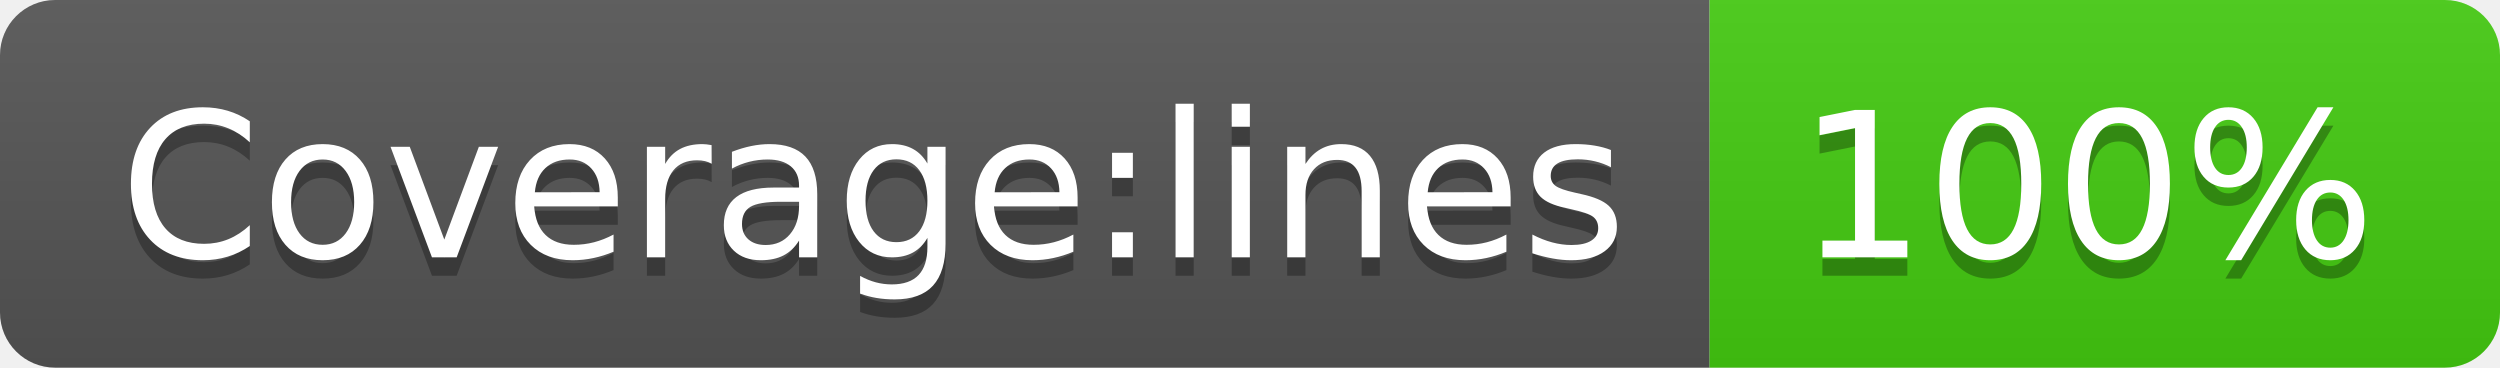
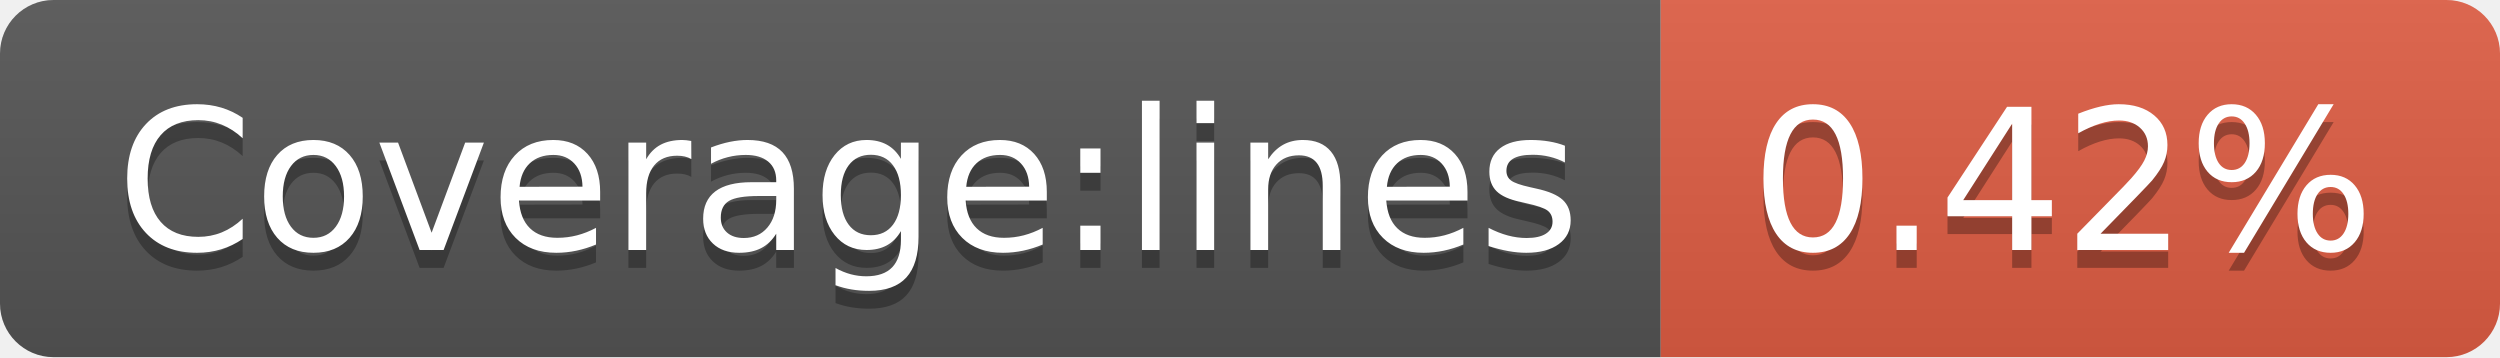
- <svg xmlns="http://www.w3.org/2000/svg" width="136" height="20" role="img" aria-label="Coverage:lines: 100%">
+ <svg xmlns="http://www.w3.org/2000/svg" width="140" height="20" role="img" aria-label="Coverage:lines: 0.42%">
  <linearGradient id="s" x2="0" y2="100%">
    <stop offset="0" stop-color="#bbb" stop-opacity=".1" />
    <stop offset="1" stop-opacity=".1" />
  </linearGradient>
  <clipPath id="r">
-     <rect width="136" height="20" rx="3" fill="#fff" />
+     <rect width="140" height="20" rx="3" fill="#fff" />
  </clipPath>
  <g clip-path="url(#r)">
    <rect width="93" height="20" fill="#555" />
-     <rect x="93" width="43" height="20" fill="#4c1" />
-     <rect width="136" height="20" fill="url(#s)" />
+     <rect x="93" width="47" height="20" fill="#e05d44" />
+     <rect width="140" height="20" fill="url(#s)" />
  </g>
  <g fill="#fff" text-anchor="middle" font-family="Verdana,Geneva,DejaVu Sans,sans-serif" text-rendering="geometricPrecision" font-size="110">
    <text aria-hidden="true" x="475" y="150" fill="#010101" fill-opacity=".3" transform="scale(.1)" textLength="830">Coverage:lines</text>
    <text x="475" y="140" transform="scale(.1)" fill="#fff" textLength="830">Coverage:lines</text>
-     <text aria-hidden="true" x="1135" y="150" fill="#010101" fill-opacity=".3" transform="scale(.1)" textLength="330">100%</text>
-     <text x="1135" y="140" transform="scale(.1)" fill="#fff" textLength="330">100%</text>
+     <text aria-hidden="true" x="1155" y="150" fill="#010101" fill-opacity=".3" transform="scale(.1)" textLength="370">0.42%</text>
+     <text x="1155" y="140" transform="scale(.1)" fill="#fff" textLength="370">0.42%</text>
  </g>
</svg>
